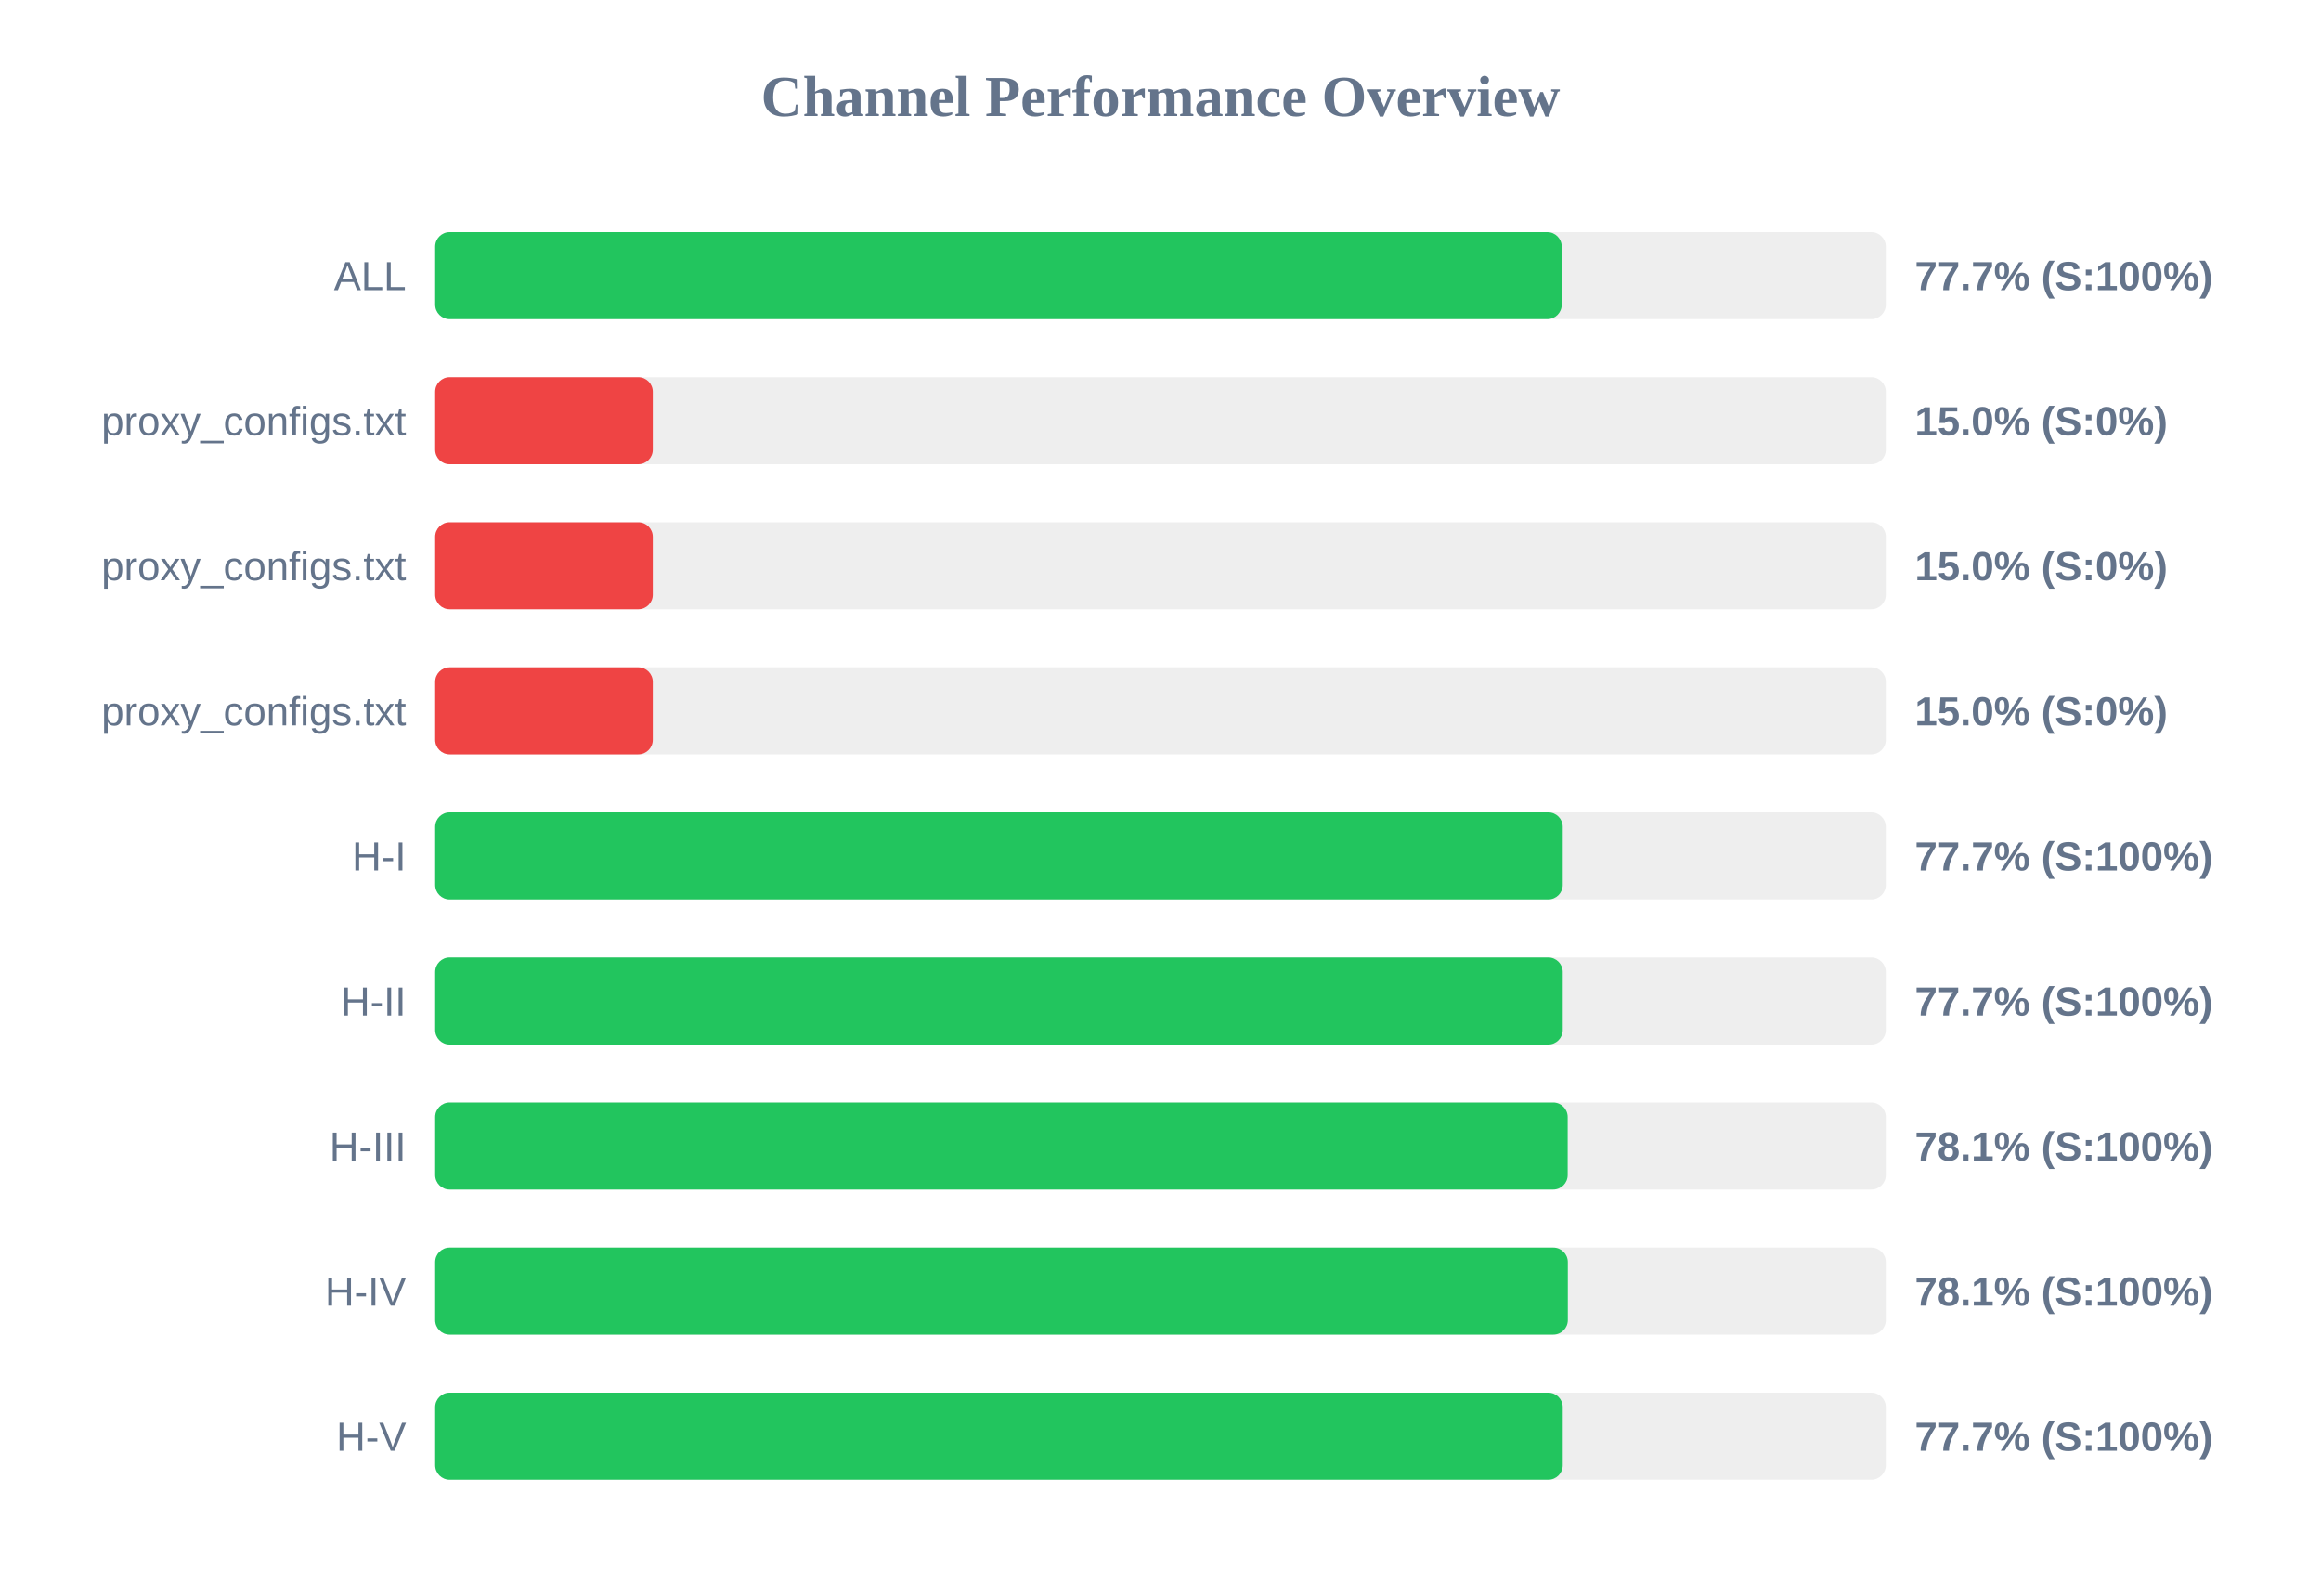
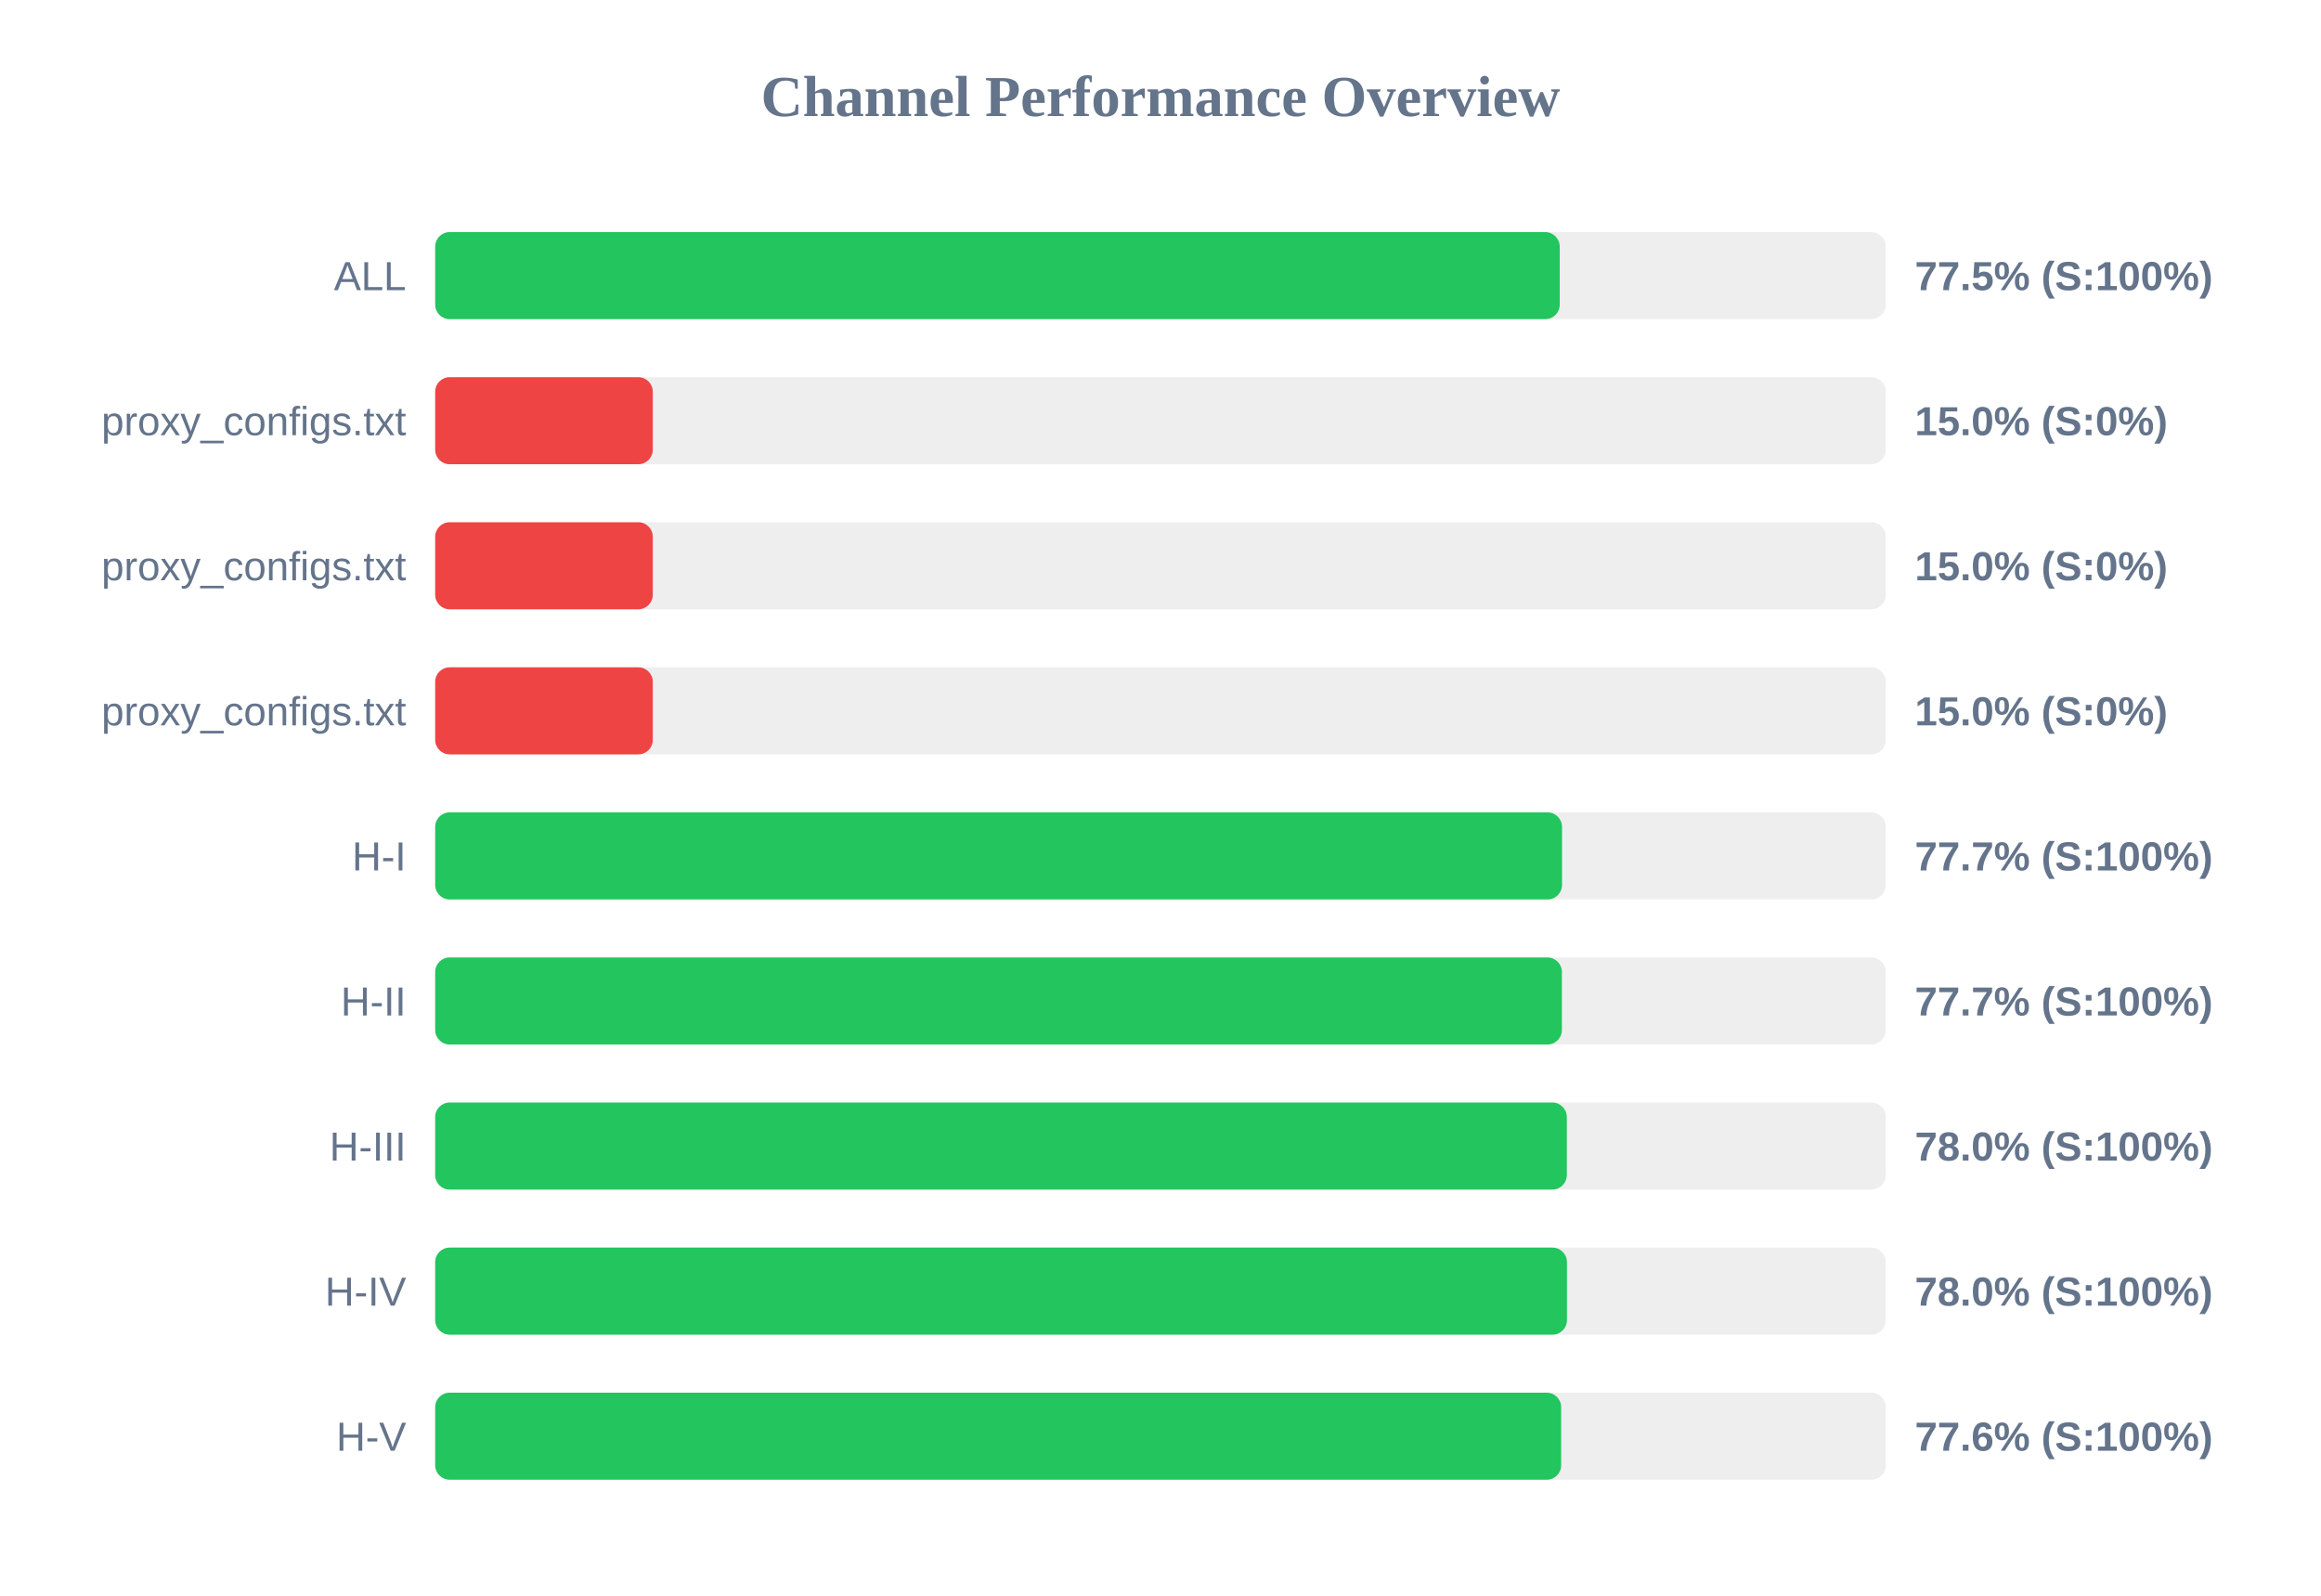
<svg xmlns="http://www.w3.org/2000/svg" width="800" height="550" version="1.1">
  <style>
        .row { font: 14px Arial; fill: #64748b; }
        .score { font: bold 14px Arial; fill: #64748b; }
    </style>
  <text x="400" y="40" text-anchor="middle" font-size="20px" font-weight="bold" fill="#64748b">Channel Performance Overview</text>
  <rect x="150" y="80" width="500" height="30" fill="#eee" rx="5" />
-   <rect x="150" y="80" width="388.3" height="30" fill="#22c55e" rx="5" />
+   <rect x="150" y="80" width="387.6" height="30" fill="#22c55e" rx="5" />
  <text x="140" y="100" text-anchor="end" class="row">ALL</text>
-   <text x="660" y="100" text-anchor="start" class="score">77.7% (S:100%)</text>
+   <text x="660" y="100" text-anchor="start" class="score">77.5% (S:100%)</text>
  <rect x="150" y="130" width="500" height="30" fill="#eee" rx="5" />
  <rect x="150" y="130" width="75.0" height="30" fill="#ef4444" rx="5" />
  <text x="140" y="150" text-anchor="end" class="row">proxy_configs.txt</text>
  <text x="660" y="150" text-anchor="start" class="score">15.0% (S:0%)</text>
  <rect x="150" y="180" width="500" height="30" fill="#eee" rx="5" />
  <rect x="150" y="180" width="75.0" height="30" fill="#ef4444" rx="5" />
  <text x="140" y="200" text-anchor="end" class="row">proxy_configs.txt</text>
  <text x="660" y="200" text-anchor="start" class="score">15.0% (S:0%)</text>
  <rect x="150" y="230" width="500" height="30" fill="#eee" rx="5" />
  <rect x="150" y="230" width="75.0" height="30" fill="#ef4444" rx="5" />
  <text x="140" y="250" text-anchor="end" class="row">proxy_configs.txt</text>
  <text x="660" y="250" text-anchor="start" class="score">15.0% (S:0%)</text>
  <rect x="150" y="280" width="500" height="30" fill="#eee" rx="5" />
-   <rect x="150" y="280" width="388.65" height="30" fill="#22c55e" rx="5" />
+   <rect x="150" y="280" width="388.4" height="30" fill="#22c55e" rx="5" />
  <text x="140" y="300" text-anchor="end" class="row">H-I</text>
  <text x="660" y="300" text-anchor="start" class="score">77.7% (S:100%)</text>
  <rect x="150" y="330" width="500" height="30" fill="#eee" rx="5" />
-   <rect x="150" y="330" width="388.65" height="30" fill="#22c55e" rx="5" />
+   <rect x="150" y="330" width="388.35" height="30" fill="#22c55e" rx="5" />
  <text x="140" y="350" text-anchor="end" class="row">H-II</text>
  <text x="660" y="350" text-anchor="start" class="score">77.7% (S:100%)</text>
  <rect x="150" y="380" width="500" height="30" fill="#eee" rx="5" />
-   <rect x="150" y="380" width="390.35" height="30" fill="#22c55e" rx="5" />
+   <rect x="150" y="380" width="390.05" height="30" fill="#22c55e" rx="5" />
  <text x="140" y="400" text-anchor="end" class="row">H-III</text>
-   <text x="660" y="400" text-anchor="start" class="score">78.1% (S:100%)</text>
+   <text x="660" y="400" text-anchor="start" class="score">78.0% (S:100%)</text>
  <rect x="150" y="430" width="500" height="30" fill="#eee" rx="5" />
-   <rect x="150" y="430" width="390.4" height="30" fill="#22c55e" rx="5" />
+   <rect x="150" y="430" width="390.1" height="30" fill="#22c55e" rx="5" />
  <text x="140" y="450" text-anchor="end" class="row">H-IV</text>
-   <text x="660" y="450" text-anchor="start" class="score">78.1% (S:100%)</text>
+   <text x="660" y="450" text-anchor="start" class="score">78.0% (S:100%)</text>
  <rect x="150" y="480" width="500" height="30" fill="#eee" rx="5" />
-   <rect x="150" y="480" width="388.65" height="30" fill="#22c55e" rx="5" />
+   <rect x="150" y="480" width="388.1" height="30" fill="#22c55e" rx="5" />
  <text x="140" y="500" text-anchor="end" class="row">H-V</text>
-   <text x="660" y="500" text-anchor="start" class="score">77.7% (S:100%)</text>
+   <text x="660" y="500" text-anchor="start" class="score">77.6% (S:100%)</text>
</svg>
